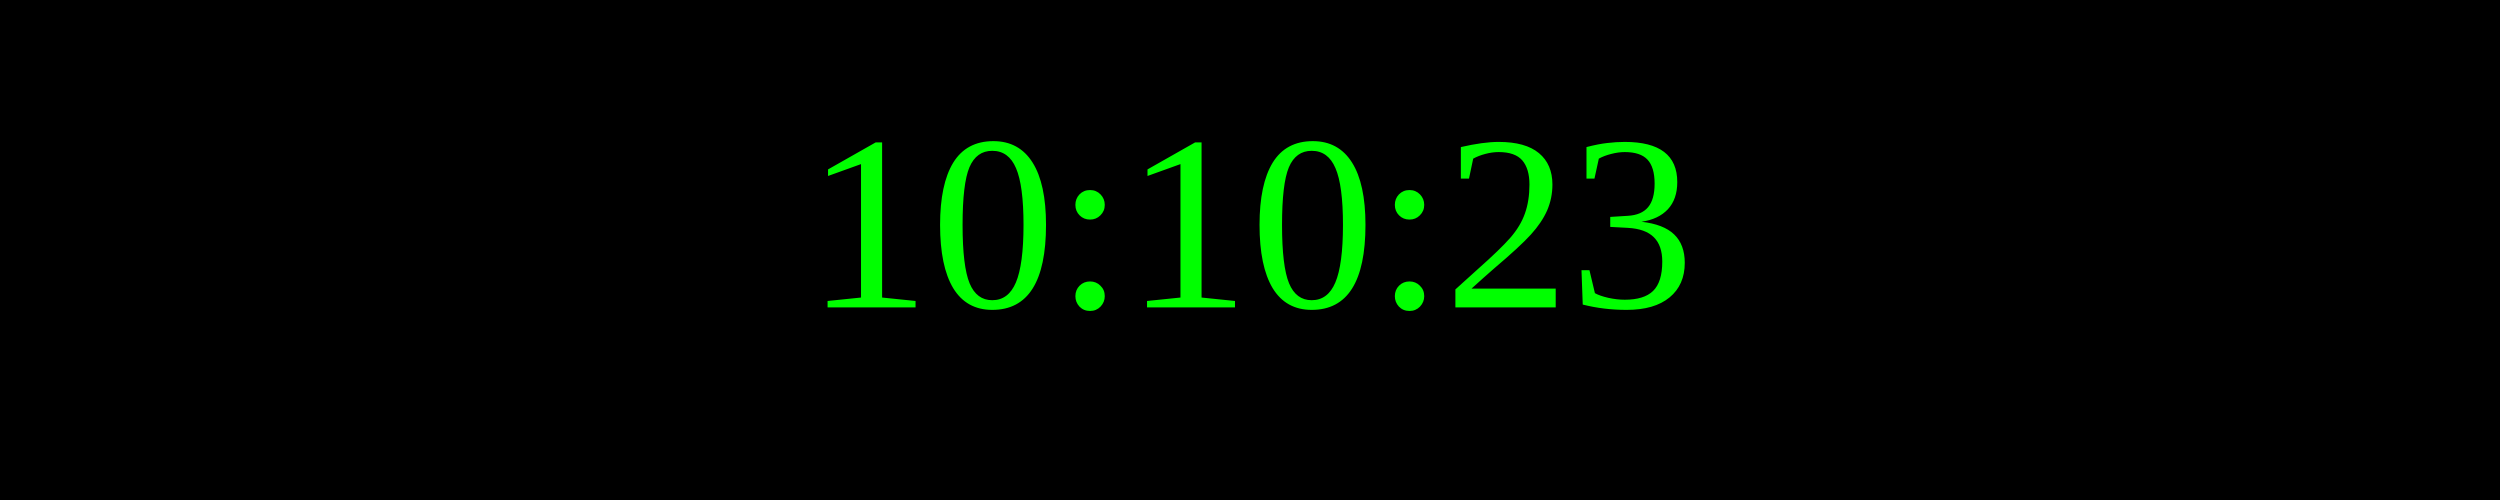
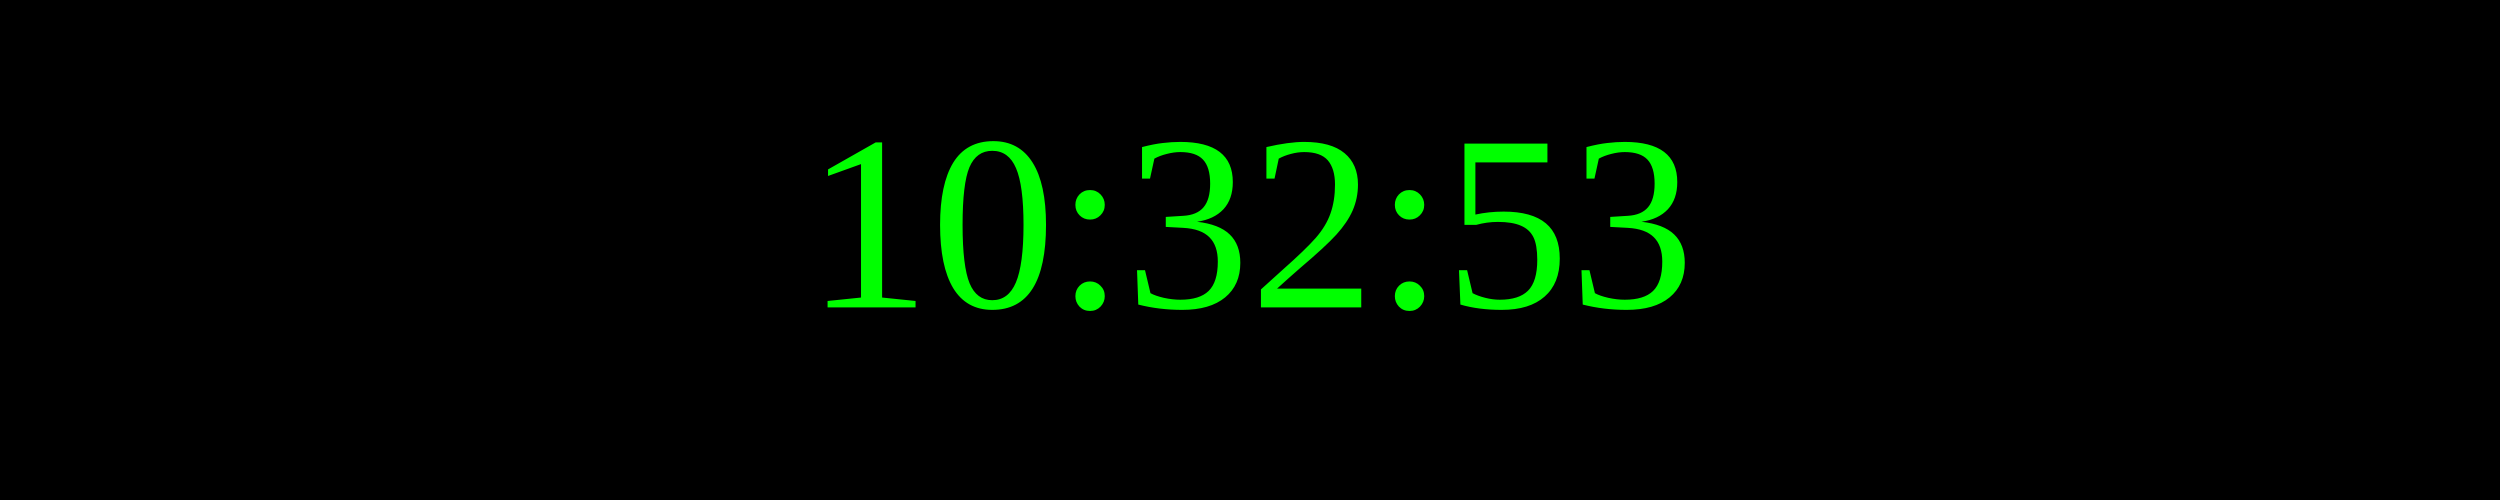
<svg xmlns="http://www.w3.org/2000/svg" width="250" height="50">
  <rect width="100%" height="100%" fill="black" />
  <text x="50%" y="50%" font-size="25" fill="lime" text-anchor="middle" dominant-baseline="middle">
- 10:10:23
+ 10:32:53
</text>
</svg>
